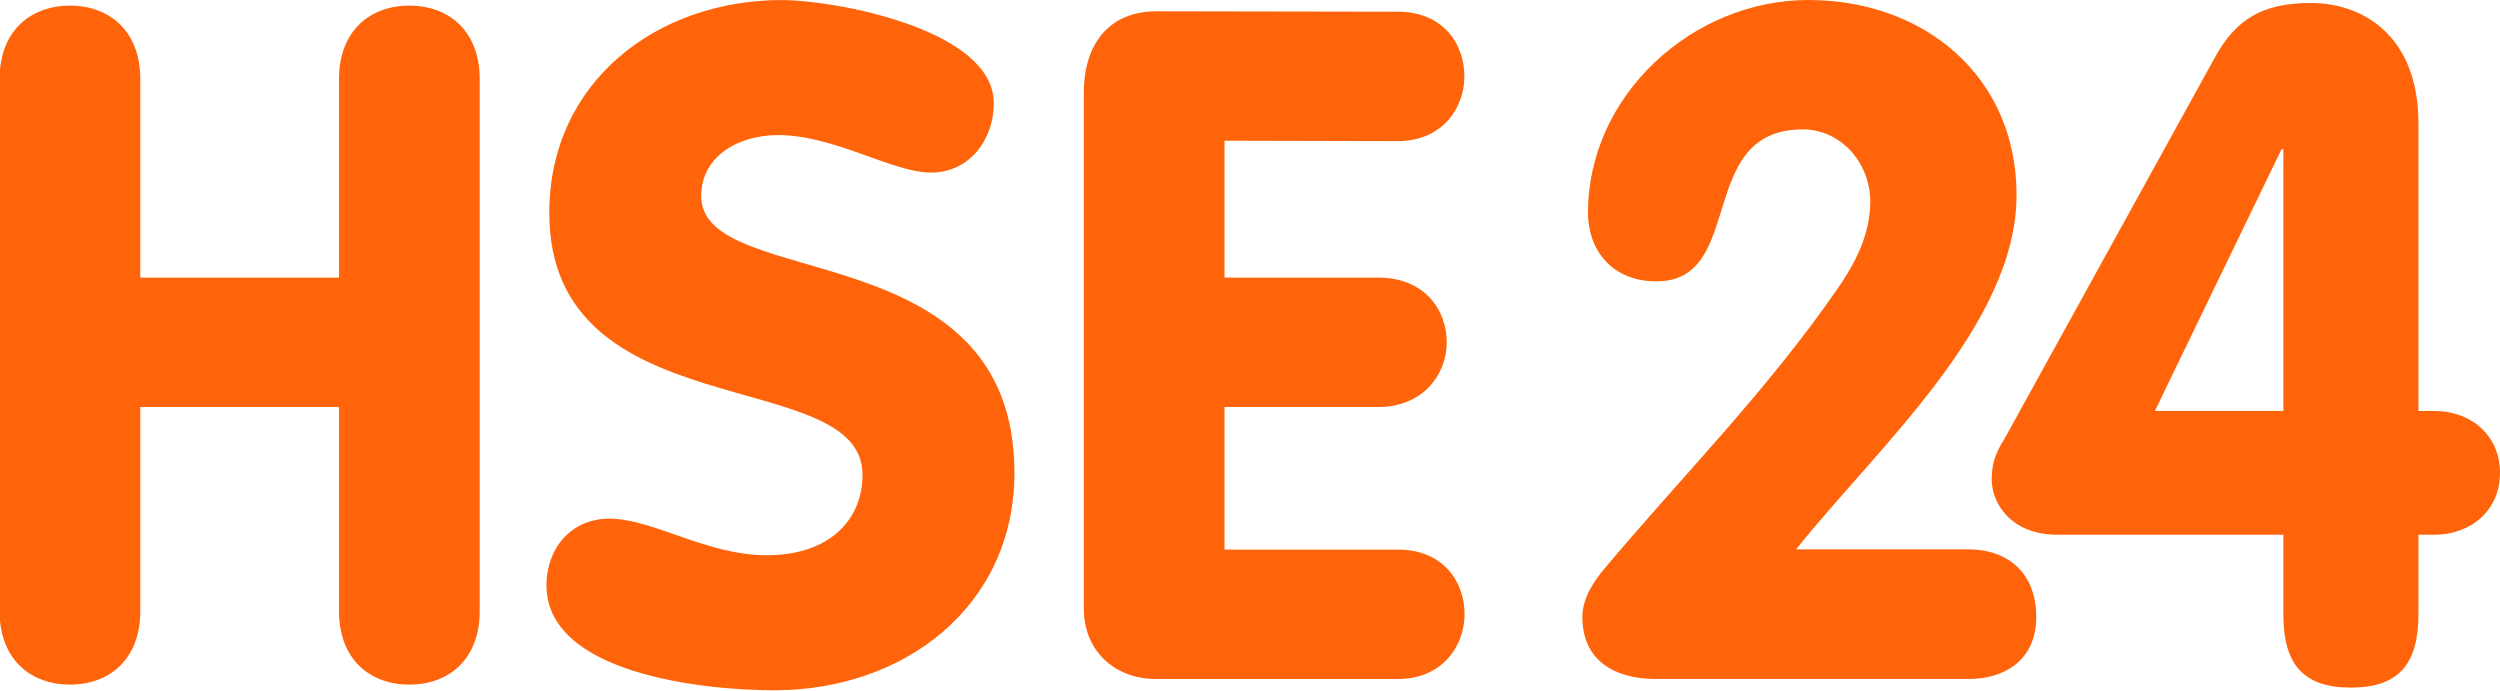
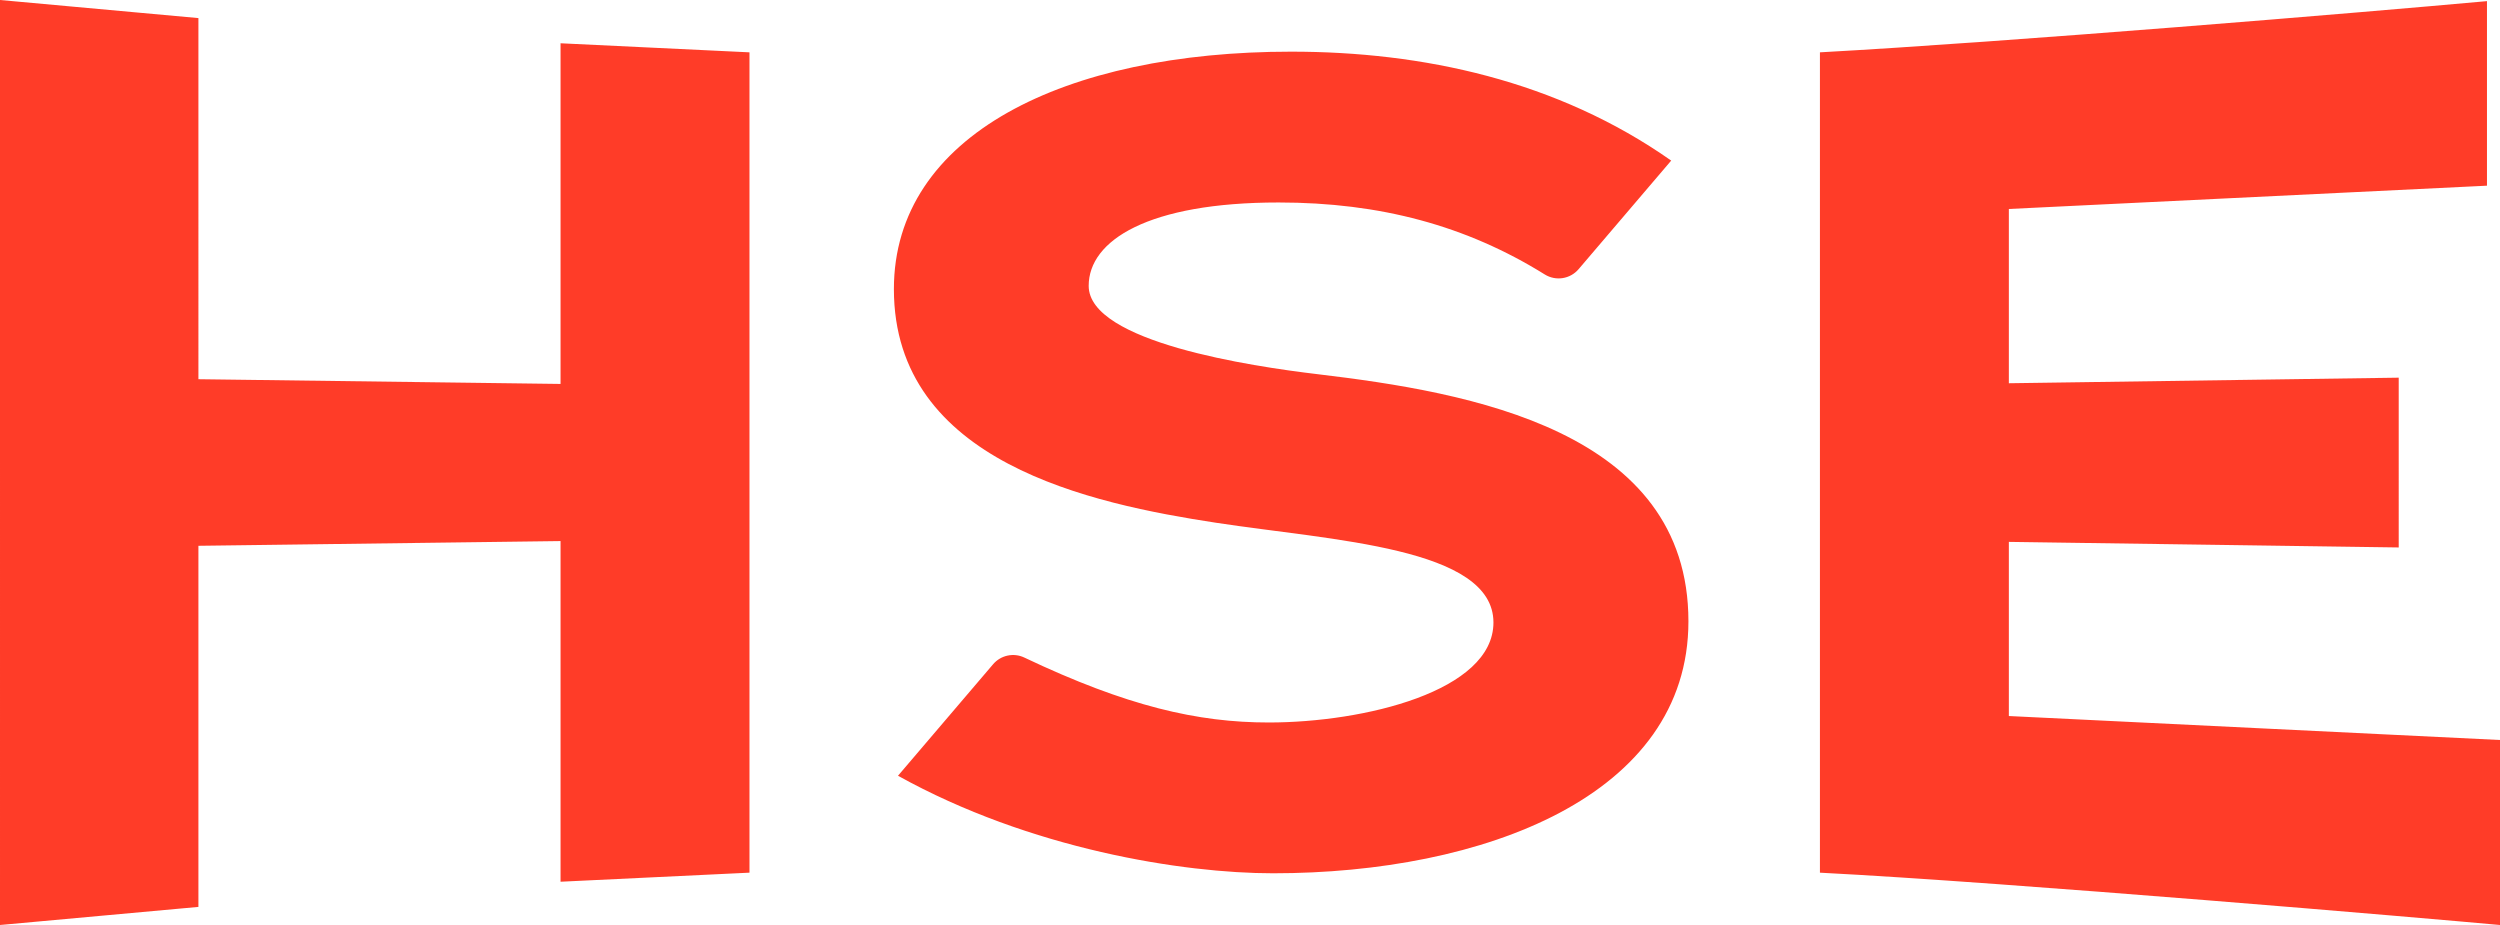
- <svg xmlns="http://www.w3.org/2000/svg" height="165.67" width="600" version="1.1">
-   <defs />
-   <g fill-rule="nonzero" transform="translate(-271.5072,231.536)" fill="#ff640a">
-     <path d="m271.51-214.82c0.88-9.877,7.756-15.366,16.789-15.366,9.678,0,16.876,6.302,16.876,17.556v47.717h47.696v-47.717c0-11.254,7.207-17.556,16.884-17.556,9.675,0,16.878,6.302,16.878,17.556v127.85c0,11.251-7.203,17.549-16.878,17.549-9.678,0-16.884-6.299-16.884-17.549v-49.077h-47.696v49.077c0,11.251-7.198,17.549-16.881,17.549-9.028,0-15.905-5.485-16.784-15.359v-132.23z" />
-     <path d="m510.02-206.77c0,8.781-5.849,16.657-15.084,16.657-9.226,0-23.178-9.005-36.682-9.005-9.68,0-18.457,5.182-18.457,14.636,0,23.18,75.176,8.315,75.176,66.395,0,32.185-26.563,52.22-57.624,52.22-17.329,0-54.692-4.053-54.692-25.216,0-8.776,5.854-15.973,15.084-15.973,10.575,0,23.183,8.775,37.811,8.775,14.853,0,22.957-8.325,22.957-19.357,0-26.563-75.172-10.572-75.172-62.801,0-31.51,25.882-51.089,55.814-51.089,12.608,0,50.87,6.98,50.87,24.758z" />
-     <path d="m531.62-209.25c0-11.254,5.628-19.576,17.555-19.576l57.808,0.101c10.805,0,15.98,7.651,15.98,15.527,0,7.659-5.397,15.534-15.98,15.534l-41.601-0.1v32.854h36.913c11.029,0,16.429,7.657,16.429,15.533,0,7.646-5.623,15.523-16.429,15.523h-36.913v34.222h41.636c10.81,0,15.985,7.647,15.985,15.524,0,7.646-5.4,15.533-15.985,15.533h-58.064c-9.909,0-17.334-6.748-17.334-16.881v-123.79z" />
-     <path d="m743.78-99.701c9.904,0,16.432,5.91,16.432,16.262,0,10.363-7.655,14.855-16.205,14.855h-75.172c-9.905,0-17.56-4.492-17.56-14.855,0-4.722,2.929-8.775,5.178-11.481,18.684-22.281,38.938-42.527,56.042-67.294,4.05-5.851,7.876-12.828,7.876-20.935,0-9.224-6.977-17.33-16.198-17.33-25.89,0-13.505,36.468-35.117,36.468-10.809,0-16.433-7.657-16.433-16.432,0-28.363,25.211-51.094,52.893-51.094,27.688,0,49.966,18.231,49.966,46.811,0,31.287-33.755,60.945-52.893,85.025h41.191z" />
-     <path d="m819.52-195.71-0.456,0-30.382,62.802,30.839,0,0-62.802zm-54.247,92.512c-11.028,0-15.758-7.428-15.758-13.288,0-4.941,1.802-7.646,3.155-9.893l50.417-91.383c4.949-9.004,11.253-13.059,22.952-13.059,13.059,0,25.889,8.334,25.889,28.813v69.101h3.83c8.77,0,15.75,5.849,15.75,14.854s-6.98,14.855-15.75,14.855h-3.83v19.127c0,11.929-4.726,17.56-16.206,17.56-11.476,0-16.202-5.631-16.202-17.56v-19.127h-54.247z" />
-   </g>
+ <svg xmlns="http://www.w3.org/2000/svg" width="800" height="296">
+   <path d="M800 236.8V296c-21.826-2.019-157.212-13.642-217.623-16.742l.001-262.512C642.669 13.435 756.252 3.972 795.833.364v59.055l-153 7.455v55.766l124.756-1.786.001 54.333-124.757-1.784v55.726L800 236.8zm-259.704-37.958c0-61.199-70.013-73.317-118.802-79.12-20.73-2.466-73.115-10.224-73.115-28.248 0-14.586 19.132-26.681 60.795-26.681 32.45 0 60.04 7.407 85.155 23.036a8.39 8.39 0 0 0 10.812-1.684l29.641-34.754c-36.528-25.664-79.58-34.86-121.611-34.86-72.384 0-127.125 26.638-127.125 75.979 0 55.487 63.297 68.678 103.072 74.77 37.154 5.69 88.785 7.874 88.785 31.918 0 21.983-41.374 32-71.902 32-22.723 0-45.35-5.173-78.228-20.786-3.425-1.626-7.519-.742-9.98 2.143l-30.436 35.686c42.261 23.47 91.143 31.21 120.035 31.21 67.176 0 132.903-24.674 132.903-80.607zm-360.92-75.982l-115.882-1.513L63.492 5.79 0 0l.001 295.999 63.491-5.79.001-115.555 115.883-1.512v109.011l60.458-2.9V16.747l-60.458-2.9z" fill="#ff3c28" />
</svg>
